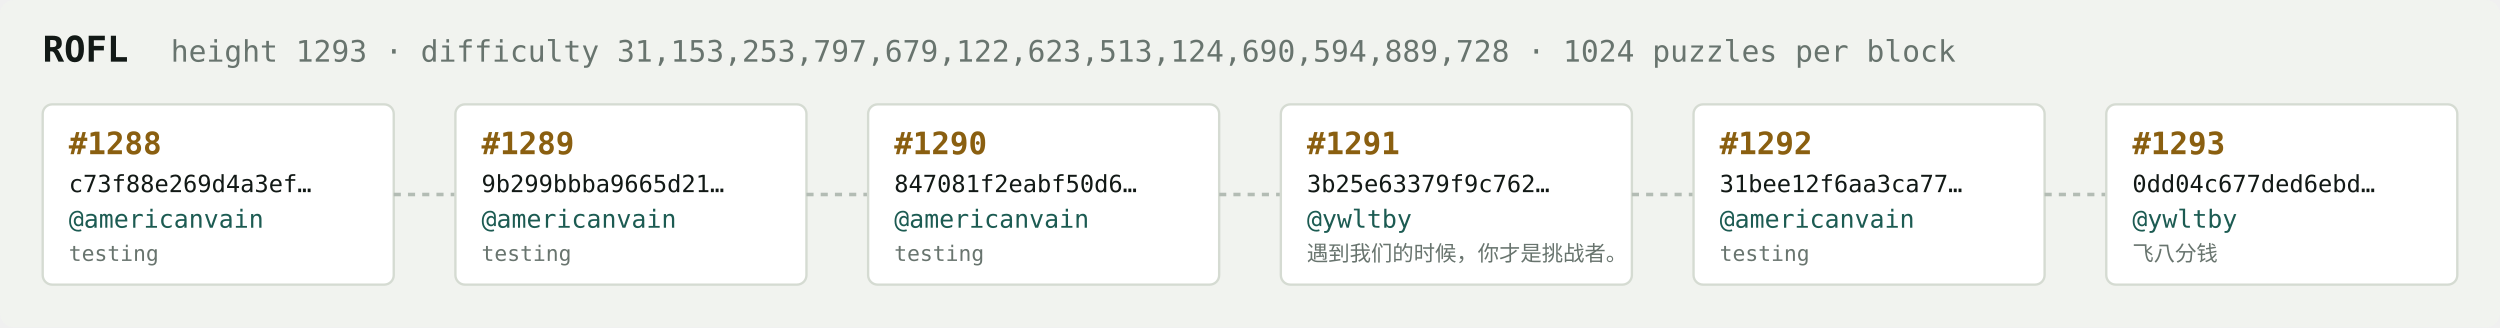
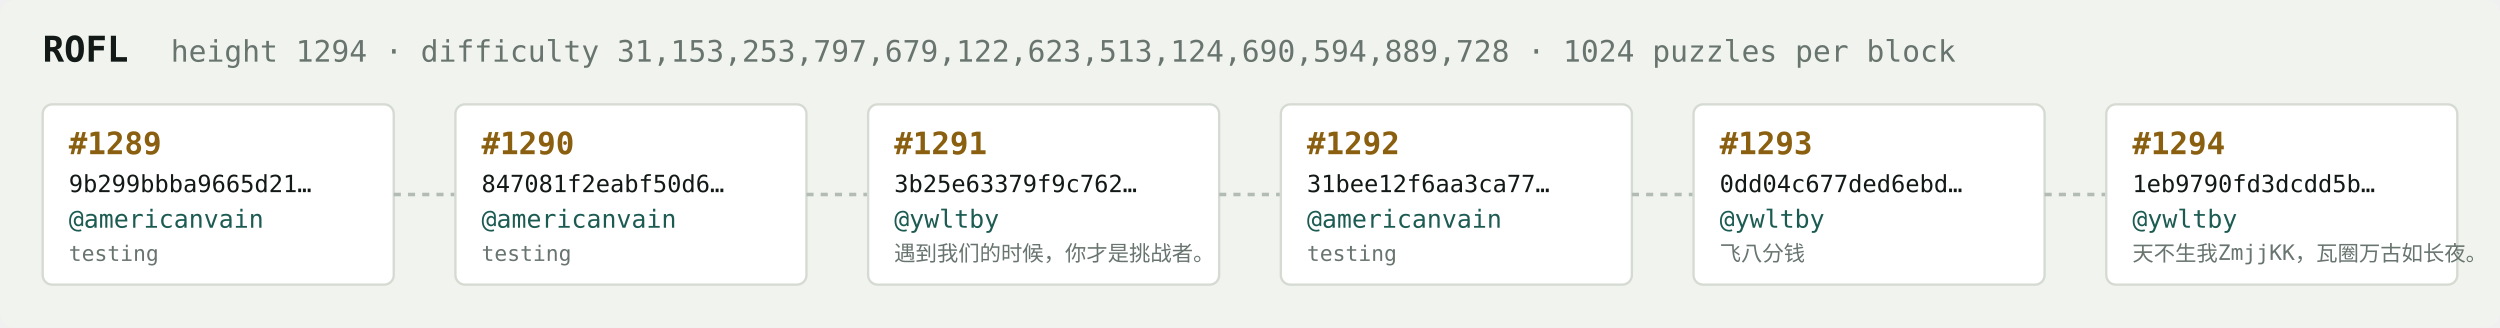
<svg xmlns="http://www.w3.org/2000/svg" width="1054" height="138" viewBox="0 0 1054 138" font-family="ui-monospace,SFMono-Regular,Menlo,monospace">
  <rect fill="#f1f3ef" width="1054" height="138" rx="6" />
  <text x="18" y="26" fill="#121916" font-size="15" font-weight="700">ROFL</text>
-   <text x="72" y="26" fill="#68746e" font-size="12.5">height 1293 · difficulty 31,153,253,797,679,122,623,513,124,690,594,889,728 · 1024 puzzles per block</text>
+   <text x="72" y="26" fill="#68746e" font-size="12.5">height 1294 · difficulty 31,153,253,797,679,122,623,513,124,690,594,889,728 · 1024 puzzles per block</text>
  <rect x="18" y="44" width="148" height="76" rx="4" fill="#ffffff" stroke="#d5dbd2" stroke-width="1" />
-   <text x="29" y="65" fill="#8a5f10" font-size="13" font-weight="700">#1288</text>
-   <text x="29" y="81" fill="#121916" font-size="10">c73f88e269d4a3ef…</text>
+   <text x="29" y="65" fill="#8a5f10" font-size="13" font-weight="700">#1289</text>
+   <text x="29" y="81" fill="#121916" font-size="10">9b299bbba9665d21…</text>
  <text x="29" y="96" fill="#1c5b52" font-size="10.5">@americanvain</text>
  <text x="29" y="110" fill="#68746e" font-size="9">testing</text>
  <line x1="166" y1="82.0" x2="192" y2="82.0" stroke="#b3bcb4" stroke-width="1.5" stroke-dasharray="3 3" />
  <rect x="192" y="44" width="148" height="76" rx="4" fill="#ffffff" stroke="#d5dbd2" stroke-width="1" />
-   <text x="203" y="65" fill="#8a5f10" font-size="13" font-weight="700">#1289</text>
-   <text x="203" y="81" fill="#121916" font-size="10">9b299bbba9665d21…</text>
+   <text x="203" y="65" fill="#8a5f10" font-size="13" font-weight="700">#1290</text>
+   <text x="203" y="81" fill="#121916" font-size="10">847081f2eabf50d6…</text>
  <text x="203" y="96" fill="#1c5b52" font-size="10.5">@americanvain</text>
  <text x="203" y="110" fill="#68746e" font-size="9">testing</text>
  <line x1="340" y1="82.0" x2="366" y2="82.0" stroke="#b3bcb4" stroke-width="1.5" stroke-dasharray="3 3" />
  <rect x="366" y="44" width="148" height="76" rx="4" fill="#ffffff" stroke="#d5dbd2" stroke-width="1" />
-   <text x="377" y="65" fill="#8a5f10" font-size="13" font-weight="700">#1290</text>
-   <text x="377" y="81" fill="#121916" font-size="10">847081f2eabf50d6…</text>
-   <text x="377" y="96" fill="#1c5b52" font-size="10.5">@americanvain</text>
-   <text x="377" y="110" fill="#68746e" font-size="9">testing</text>
+   <text x="377" y="65" fill="#8a5f10" font-size="13" font-weight="700">#1291</text>
+   <text x="377" y="81" fill="#121916" font-size="10">3b25e63379f9c762…</text>
+   <text x="377" y="96" fill="#1c5b52" font-size="10.5">@ywltby</text>
+   <text x="377" y="110" fill="#68746e" font-size="9">遇到我们的时候，你才是挑战者。</text>
  <line x1="514" y1="82.0" x2="540" y2="82.0" stroke="#b3bcb4" stroke-width="1.5" stroke-dasharray="3 3" />
  <rect x="540" y="44" width="148" height="76" rx="4" fill="#ffffff" stroke="#d5dbd2" stroke-width="1" />
-   <text x="551" y="65" fill="#8a5f10" font-size="13" font-weight="700">#1291</text>
-   <text x="551" y="81" fill="#121916" font-size="10">3b25e63379f9c762…</text>
-   <text x="551" y="96" fill="#1c5b52" font-size="10.5">@ywltby</text>
-   <text x="551" y="110" fill="#68746e" font-size="9">遇到我们的时候，你才是挑战者。</text>
+   <text x="551" y="65" fill="#8a5f10" font-size="13" font-weight="700">#1292</text>
+   <text x="551" y="81" fill="#121916" font-size="10">31bee12f6aa3ca77…</text>
+   <text x="551" y="96" fill="#1c5b52" font-size="10.5">@americanvain</text>
+   <text x="551" y="110" fill="#68746e" font-size="9">testing</text>
  <line x1="688" y1="82.0" x2="714" y2="82.0" stroke="#b3bcb4" stroke-width="1.5" stroke-dasharray="3 3" />
  <rect x="714" y="44" width="148" height="76" rx="4" fill="#ffffff" stroke="#d5dbd2" stroke-width="1" />
-   <text x="725" y="65" fill="#8a5f10" font-size="13" font-weight="700">#1292</text>
-   <text x="725" y="81" fill="#121916" font-size="10">31bee12f6aa3ca77…</text>
-   <text x="725" y="96" fill="#1c5b52" font-size="10.5">@americanvain</text>
-   <text x="725" y="110" fill="#68746e" font-size="9">testing</text>
+   <text x="725" y="65" fill="#8a5f10" font-size="13" font-weight="700">#1293</text>
+   <text x="725" y="81" fill="#121916" font-size="10">0dd04c677ded6ebd…</text>
+   <text x="725" y="96" fill="#1c5b52" font-size="10.5">@ywltby</text>
+   <text x="725" y="110" fill="#68746e" font-size="9">飞八分钱</text>
  <line x1="862" y1="82.0" x2="888" y2="82.0" stroke="#b3bcb4" stroke-width="1.5" stroke-dasharray="3 3" />
  <rect x="888" y="44" width="148" height="76" rx="4" fill="#ffffff" stroke="#d5dbd2" stroke-width="1" />
-   <text x="899" y="65" fill="#8a5f10" font-size="13" font-weight="700">#1293</text>
-   <text x="899" y="81" fill="#121916" font-size="10">0dd04c677ded6ebd…</text>
+   <text x="899" y="65" fill="#8a5f10" font-size="13" font-weight="700">#1294</text>
+   <text x="899" y="81" fill="#121916" font-size="10">1eb9790fd3dcdd5b…</text>
  <text x="899" y="96" fill="#1c5b52" font-size="10.5">@ywltby</text>
-   <text x="899" y="110" fill="#68746e" font-size="9">飞八分钱</text>
+   <text x="899" y="110" fill="#68746e" font-size="9">天不生我ZmjjKK，瓦圈万古如长夜。</text>
</svg>
